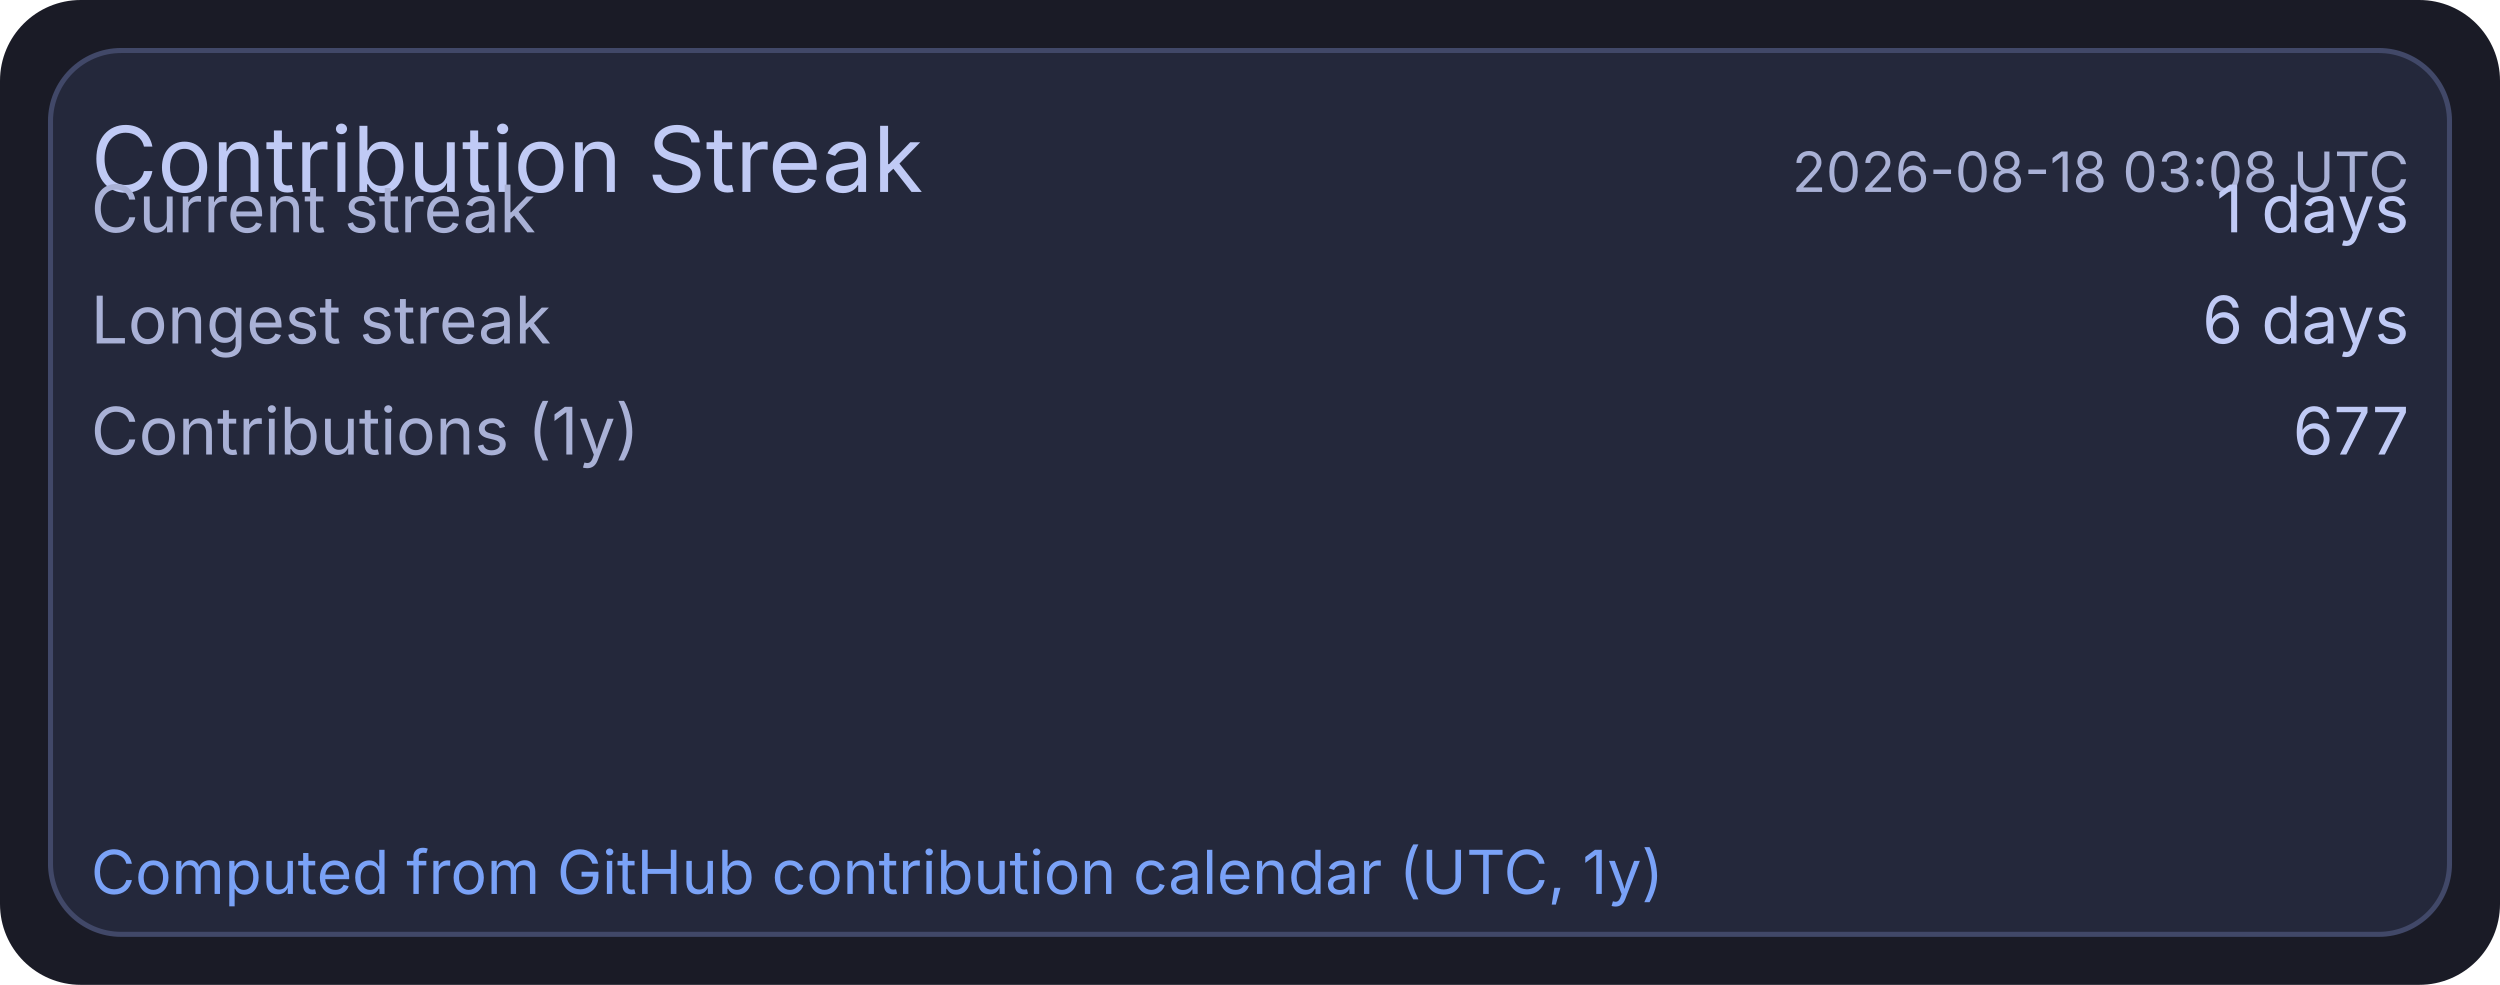
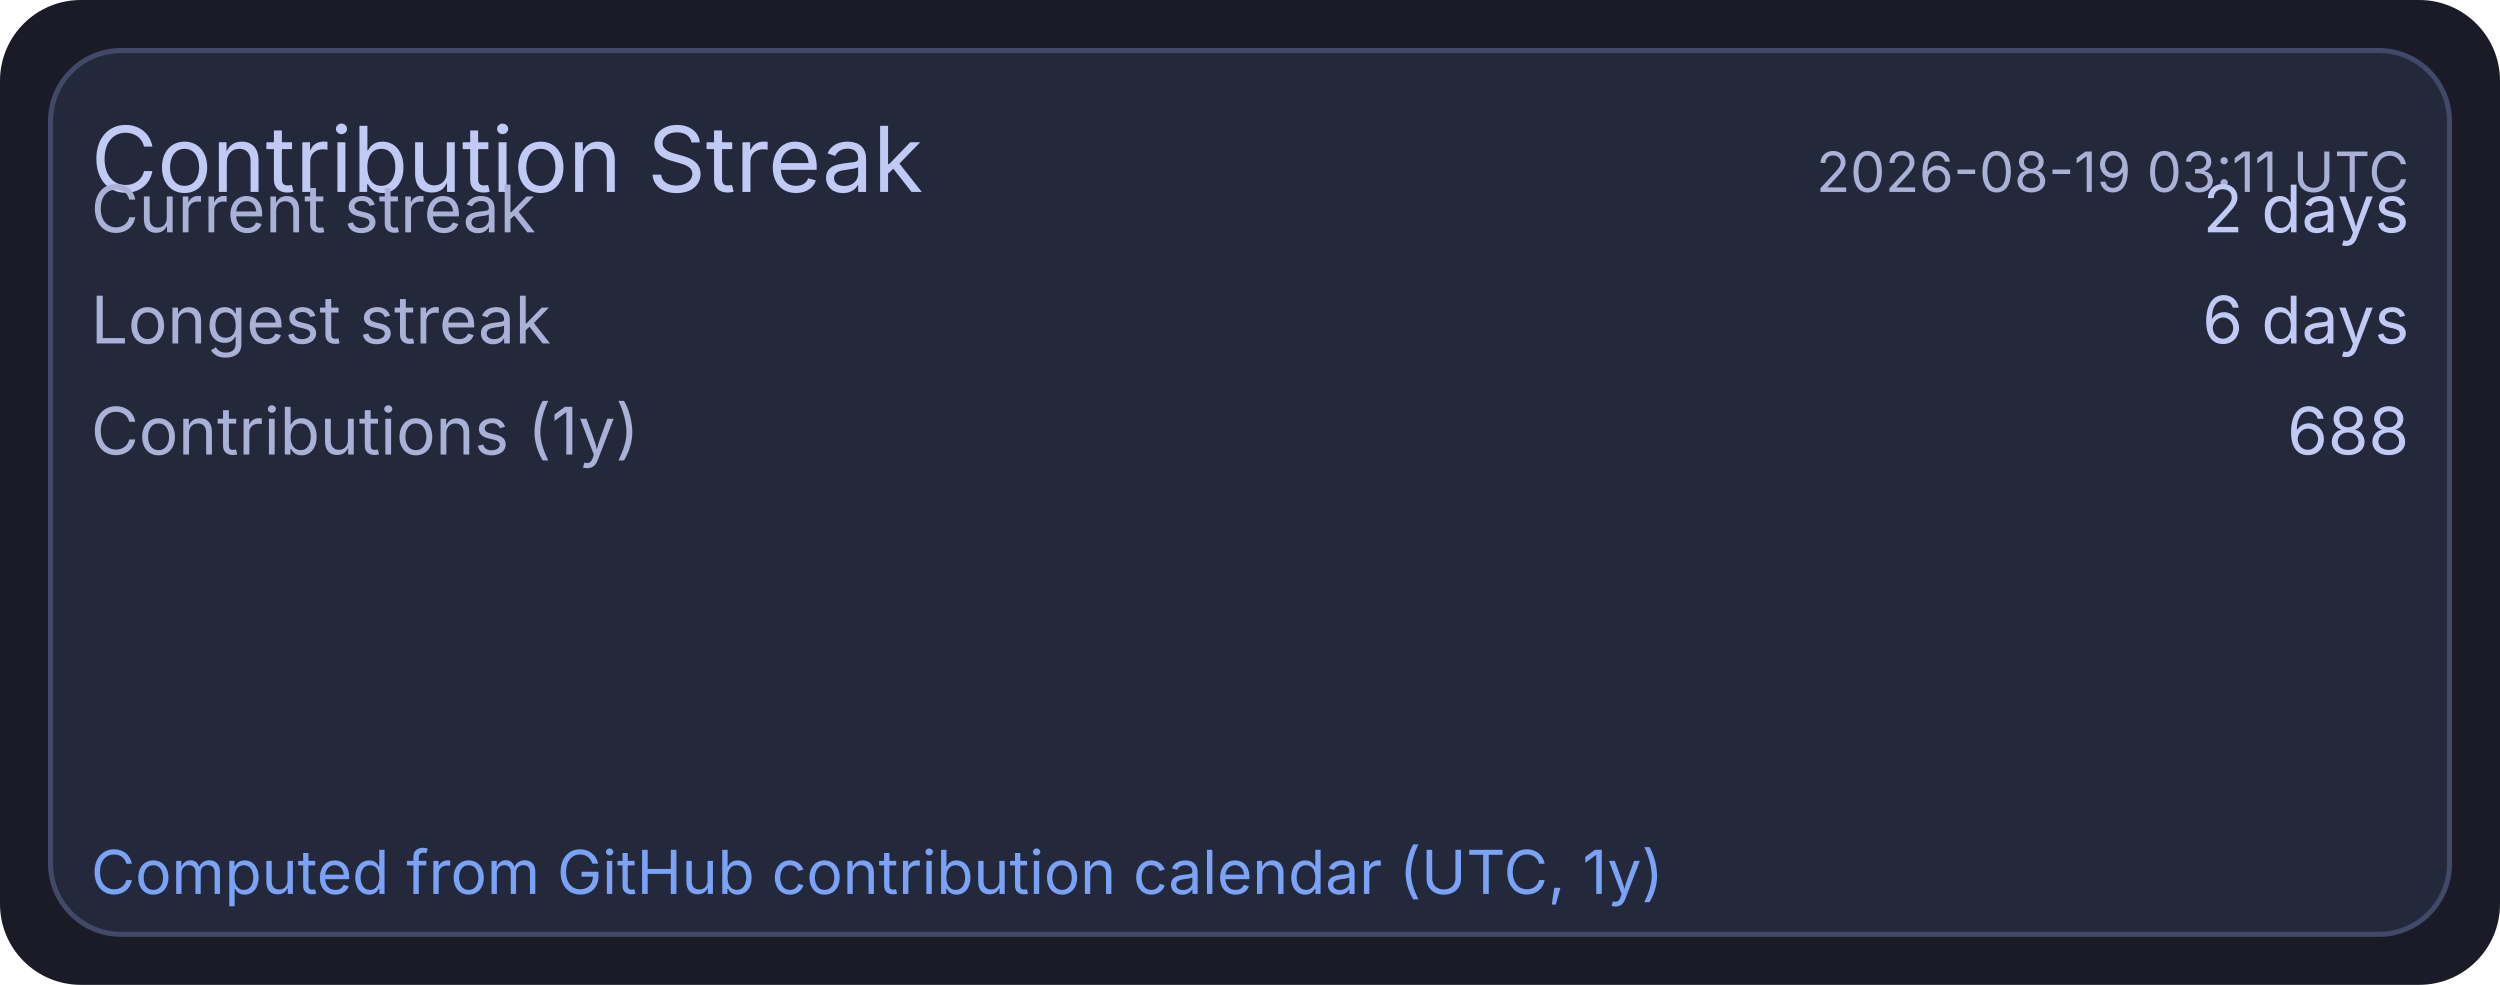
<svg xmlns="http://www.w3.org/2000/svg" width="495" height="195" viewBox="0 0 495 195">
  <rect x="0" y="0" width="495" height="195" rx="16" fill="#1a1b26" />
  <rect x="10" y="10" width="475" height="175" rx="14" fill="#24283b" stroke="#414868" stroke-width="1" />
  <text x="18" y="38" fill="#c0caf5" font-size="18" font-family="ui-sans-serif, system-ui, -apple-system, Segoe UI">Contribution Streak</text>
-   <text x="477" y="38" text-anchor="end" fill="#a9b1d6" font-size="11" font-family="ui-sans-serif, system-ui, -apple-system, Segoe UI">2026-08-18 03:08 UTC</text>
+   <text x="477" y="38" text-anchor="end" fill="#a9b1d6" font-size="11" font-family="ui-sans-serif, system-ui, -apple-system, Segoe UI">2026-08-19 03:11 UTC</text>
  <text x="18" y="46" fill="#a9b1d6" font-size="13" font-family="ui-sans-serif, system-ui, -apple-system, Segoe UI">Current streak</text>
-   <text x="477" y="46" text-anchor="end" fill="#c0caf5" font-size="13" font-family="ui-sans-serif, system-ui, -apple-system, Segoe UI">1 days</text>
+   <text x="477" y="46" text-anchor="end" fill="#c0caf5" font-size="13" font-family="ui-sans-serif, system-ui, -apple-system, Segoe UI">2 days</text>
  <text x="18" y="68" fill="#a9b1d6" font-size="13" font-family="ui-sans-serif, system-ui, -apple-system, Segoe UI">Longest streak</text>
  <text x="477" y="68" text-anchor="end" fill="#c0caf5" font-size="13" font-family="ui-sans-serif, system-ui, -apple-system, Segoe UI">6 days</text>
  <text x="18" y="90" fill="#a9b1d6" font-size="13" font-family="ui-sans-serif, system-ui, -apple-system, Segoe UI">Contributions (1y)</text>
-   <text x="477" y="90" text-anchor="end" fill="#c0caf5" font-size="13" font-family="ui-sans-serif, system-ui, -apple-system, Segoe UI">677</text>
+   <text x="477" y="90" text-anchor="end" fill="#c0caf5" font-size="13" font-family="ui-sans-serif, system-ui, -apple-system, Segoe UI">688</text>
  <text x="18" y="177" fill="#7aa2f7" font-size="12" font-family="ui-sans-serif, system-ui, -apple-system, Segoe UI">Computed from GitHub contribution calendar (UTC, 1y)</text>
</svg>
